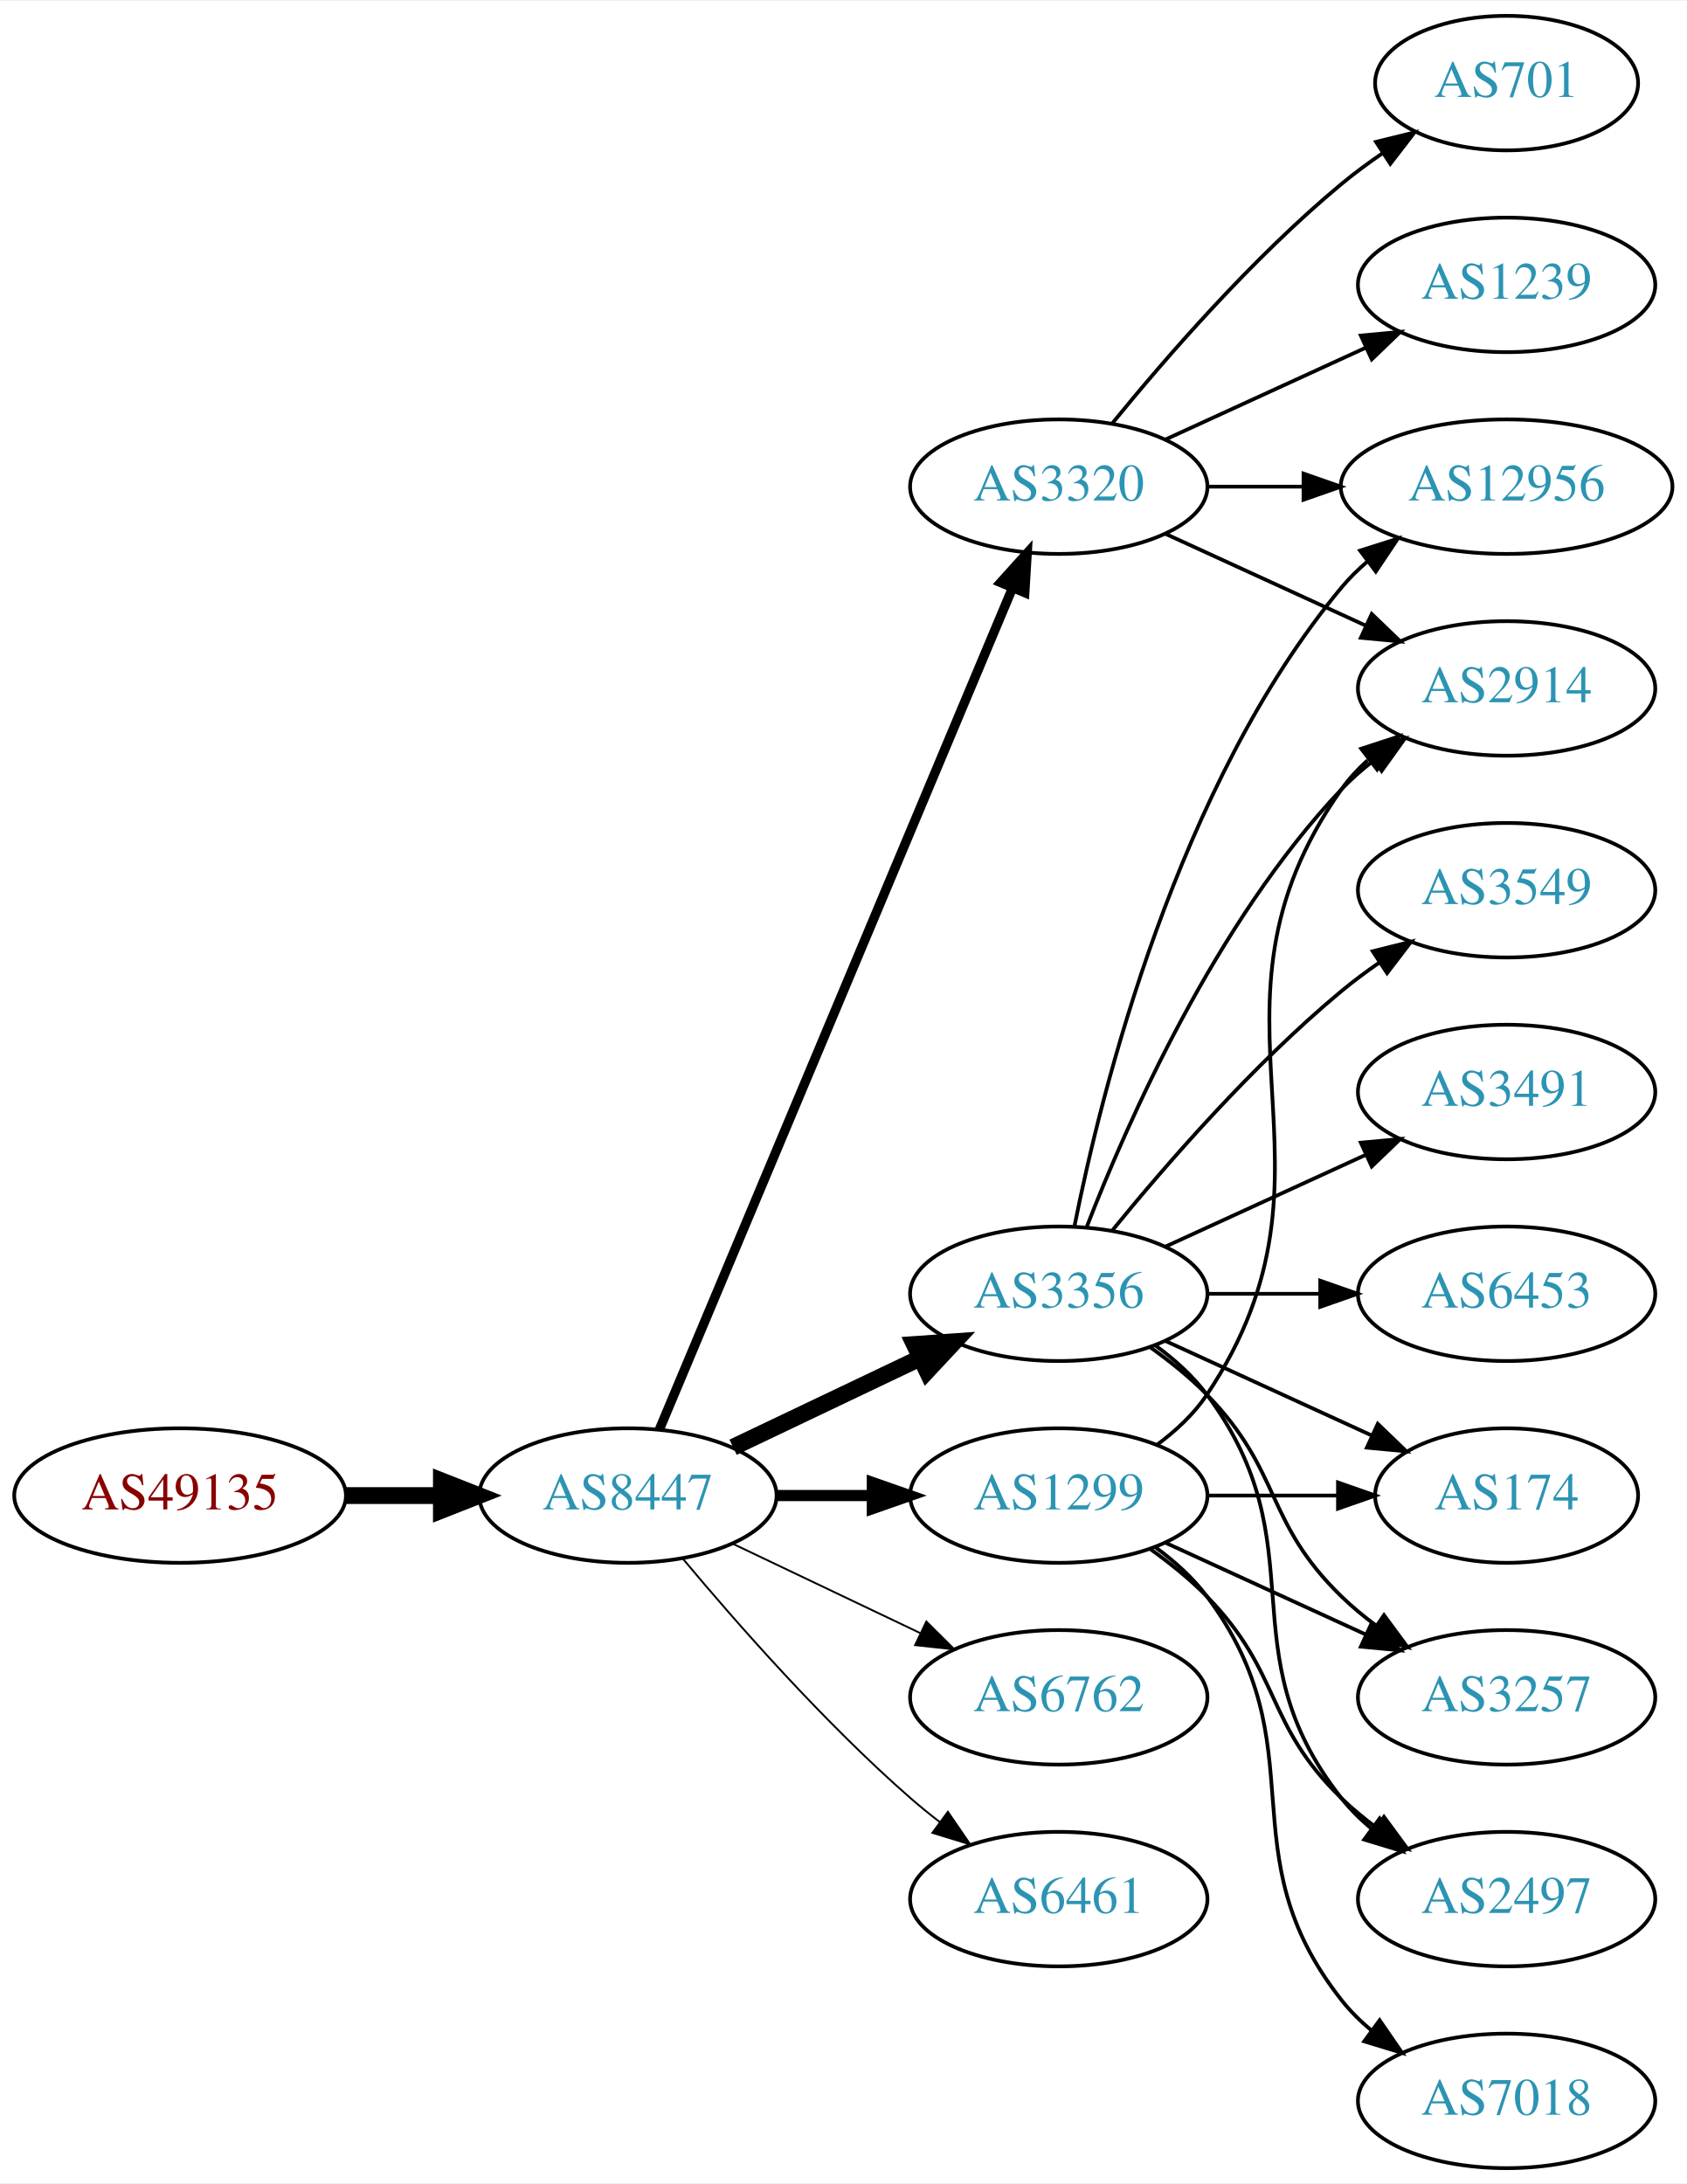
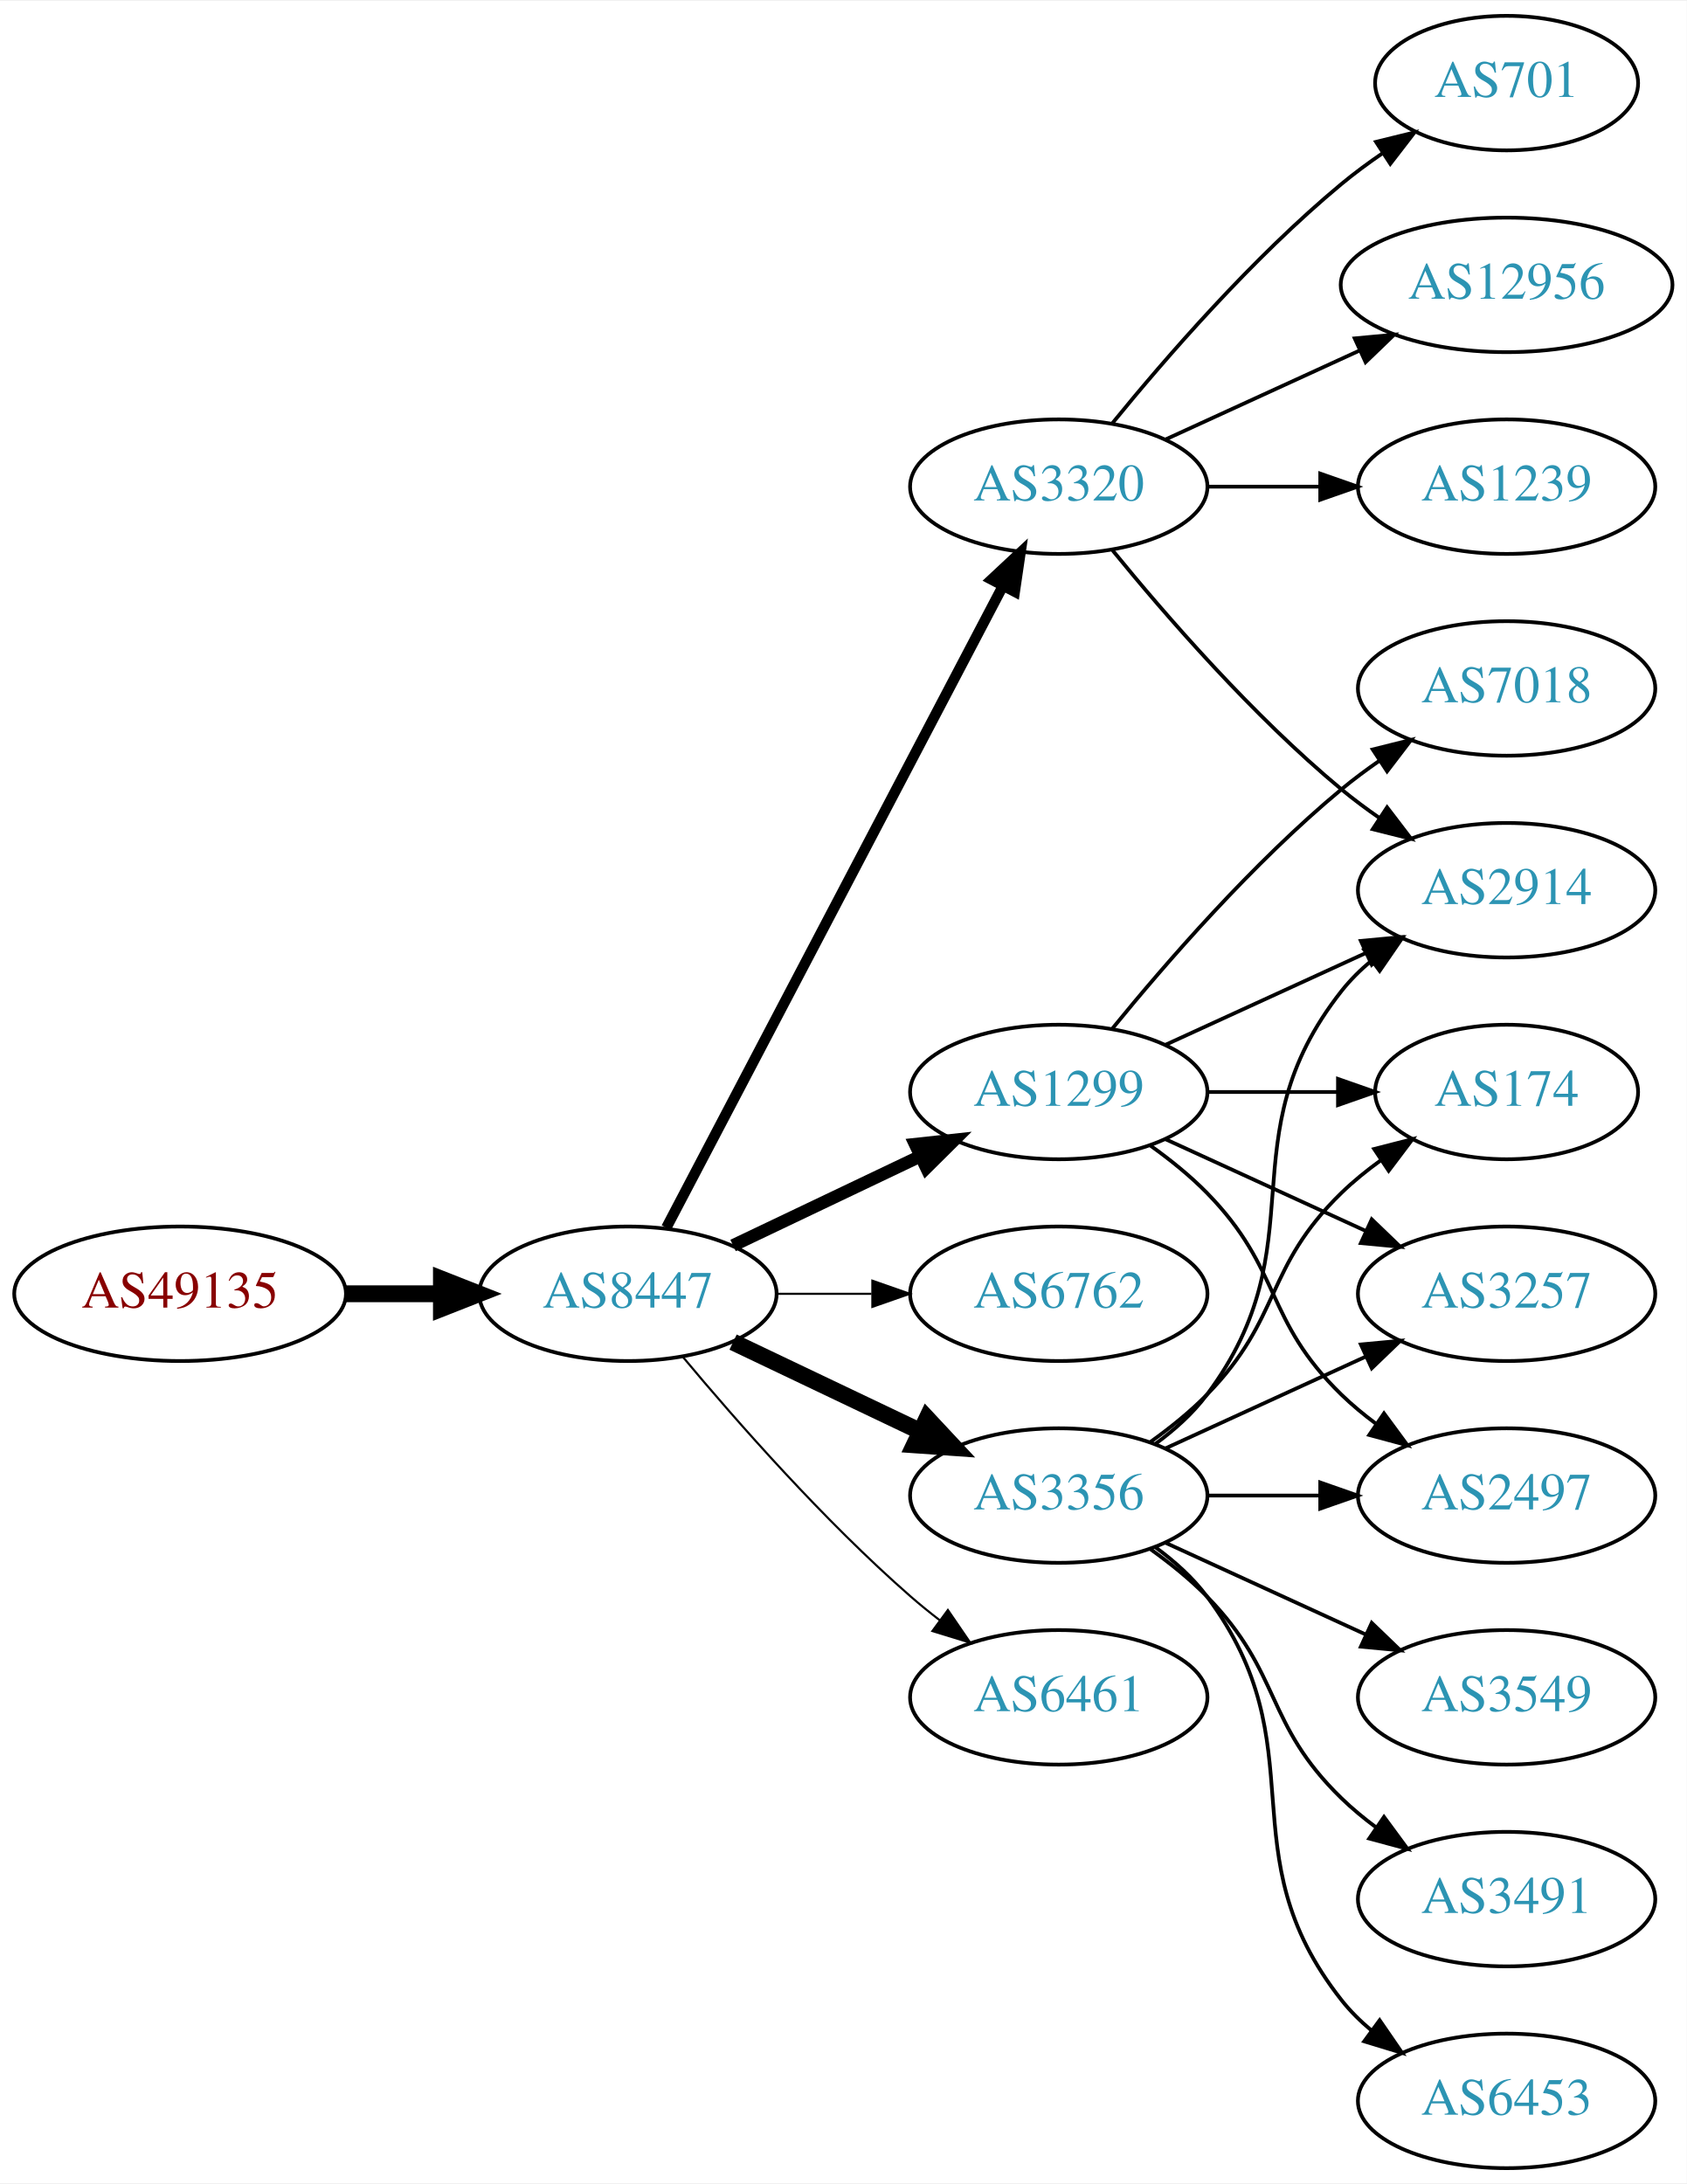
<svg xmlns="http://www.w3.org/2000/svg" xmlns:xlink="http://www.w3.org/1999/xlink" width="451pt" height="584pt" viewBox="0.00 0.00 451.37 584.00">
  <g id="graph0" class="graph" transform="scale(1 1) rotate(0) translate(4 580)">
    <polygon fill="white" stroke="none" points="-4,4 -4,-580 447.37,-580 447.37,4 -4,4" />
    <g id="node1" class="node">
      <g id="a_node1">
        <a xlink:href="/asn/49135" xlink:title="AS49135 ~ Wirtschaftskammer Oberoesterreich [AT]">
-           <ellipse fill="#ffffff" stroke="black" cx="44.196" cy="-180" rx="44.393" ry="18" />
-           <text text-anchor="middle" x="44.196" y="-176.3" font-family="Times,serif" font-size="14.00" fill="#880000">AS49135</text>
+           <ellipse fill="#ffffff" stroke="black" cx="44.196" cy="-234" rx="44.393" ry="18" />
+           <text text-anchor="middle" x="44.196" y="-230.3" font-family="Times,serif" font-size="14.00" fill="#880000">AS49135</text>
        </a>
      </g>
    </g>
    <g id="node2" class="node">
      <g id="a_node2">
        <a xlink:href="/asn/8447" xlink:title="AS8447 ~ A1 Telekom Austria AG [AT]">
-           <ellipse fill="#ffffff" stroke="black" cx="164.039" cy="-180" rx="39.794" ry="18" />
-           <text text-anchor="middle" x="164.039" y="-176.3" font-family="Times,serif" font-size="14.00" fill="#2c94b3">AS8447</text>
+           <ellipse fill="#ffffff" stroke="black" cx="164.039" cy="-234" rx="39.794" ry="18" />
+           <text text-anchor="middle" x="164.039" y="-230.3" font-family="Times,serif" font-size="14.00" fill="#2c94b3">AS8447</text>
        </a>
      </g>
    </g>
    <g id="edge1" class="edge">
-       <path fill="none" stroke="black" stroke-width="4.5" d="M88.407,-180C96.72,-180 105.482,-180 113.965,-180" />
-       <polygon fill="black" stroke="black" stroke-width="4.5" points="114.123,-183.938 124.123,-180 114.123,-176.063 114.123,-183.938" />
+       <path fill="none" stroke="black" stroke-width="4.5" d="M88.407,-234C96.72,-234 105.482,-234 113.965,-234" />
+       <polygon fill="black" stroke="black" stroke-width="4.5" points="114.123,-237.938 124.123,-234 114.123,-230.063 114.123,-237.938" />
    </g>
    <g id="node3" class="node">
      <g id="a_node3">
-         <a xlink:href="/asn/3356" xlink:title="AS3356 ~ Level 3 Parent, LLC [US]">
-           <ellipse fill="#ffffff" stroke="black" cx="279.332" cy="-234" rx="39.794" ry="18" />
-           <text text-anchor="middle" x="279.332" y="-230.3" font-family="Times,serif" font-size="14.00" fill="#2c94b3">AS3356</text>
-         </a>
-       </g>
-     </g>
-     <g id="edge2" class="edge">
-       <path fill="none" stroke="black" stroke-width="4.5" d="M192.175,-192.934C207.169,-200.081 225.99,-209.052 242.213,-216.785" />
-       <polygon fill="black" stroke="black" stroke-width="4.5" points="240.695,-220.423 251.417,-221.171 244.084,-213.314 240.695,-220.423" />
-     </g>
-     <g id="node4" class="node">
-       <g id="a_node4">
        <a xlink:href="/asn/3320" xlink:title="AS3320 ~ DTAG [DE]">
          <ellipse fill="#ffffff" stroke="black" cx="279.332" cy="-450" rx="39.794" ry="18" />
          <text text-anchor="middle" x="279.332" y="-446.3" font-family="Times,serif" font-size="14.00" fill="#2c94b3">AS3320</text>
        </a>
      </g>
    </g>
+     <g id="edge2" class="edge">
+       <path fill="none" stroke="black" stroke-width="2.812" d="M174.31,-251.676C194.151,-289.505 240.829,-378.499 264.316,-423.278" />
+       <polygon fill="black" stroke="black" stroke-width="2.812" points="261.347,-425.152 269.091,-432.383 267.546,-421.901 261.347,-425.152" />
+     </g>
+     <g id="node4" class="node">
+       <g id="a_node4">
+         <a xlink:href="/asn/1299" xlink:title="AS1299 ~ Telia Carrier [EU]">
+           <ellipse fill="#ffffff" stroke="black" cx="279.332" cy="-288" rx="39.794" ry="18" />
+           <text text-anchor="middle" x="279.332" y="-284.3" font-family="Times,serif" font-size="14.00" fill="#2c94b3">AS1299</text>
+         </a>
+       </g>
+     </g>
    <g id="edge3" class="edge">
-       <path fill="none" stroke="black" stroke-width="2.5" d="M172.472,-197.715C191.797,-243.771 243.72,-367.514 266.893,-422.739" />
-       <polygon fill="black" stroke="black" stroke-width="2.5" points="263.774,-424.352 270.871,-432.219 270.229,-421.644 263.774,-424.352" />
+       <path fill="none" stroke="black" stroke-width="3.375" d="M192.175,-246.934C207.169,-254.081 225.99,-263.052 242.213,-270.785" />
+       <polygon fill="black" stroke="black" stroke-width="3.375" points="240.884,-274.028 251.417,-275.171 243.895,-267.709 240.884,-274.028" />
    </g>
    <g id="node5" class="node">
      <g id="a_node5">
-         <a xlink:href="/asn/1299" xlink:title="AS1299 ~ Telia Carrier [EU]">
-           <ellipse fill="#ffffff" stroke="black" cx="279.332" cy="-180" rx="39.794" ry="18" />
-           <text text-anchor="middle" x="279.332" y="-176.3" font-family="Times,serif" font-size="14.00" fill="#2c94b3">AS1299</text>
+         <a xlink:href="/asn/6762" xlink:title="AS6762 ~ TELECOM ITALIA SPARKLE S.p.A. [IT]">
+           <ellipse fill="#ffffff" stroke="black" cx="279.332" cy="-234" rx="39.794" ry="18" />
+           <text text-anchor="middle" x="279.332" y="-230.3" font-family="Times,serif" font-size="14.00" fill="#2c94b3">AS6762</text>
        </a>
      </g>
    </g>
    <g id="edge4" class="edge">
-       <path fill="none" stroke="black" stroke-width="3" d="M203.711,-180C211.914,-180 220.678,-180 229.21,-180" />
-       <polygon fill="black" stroke="black" stroke-width="3" points="229.449,-183.5 239.449,-180 229.449,-176.5 229.449,-183.5" />
+       <path fill="none" stroke="black" stroke-width="0.562" d="M203.711,-234C211.914,-234 220.678,-234 229.21,-234" />
+       <polygon fill="black" stroke="black" stroke-width="0.562" points="229.449,-237.5 239.449,-234 229.449,-230.5 229.449,-237.5" />
    </g>
    <g id="node6" class="node">
      <g id="a_node6">
-         <a xlink:href="/asn/6762" xlink:title="AS6762 ~ TELECOM ITALIA SPARKLE S.p.A. [IT]">
-           <ellipse fill="#ffffff" stroke="black" cx="279.332" cy="-126" rx="39.794" ry="18" />
-           <text text-anchor="middle" x="279.332" y="-122.3" font-family="Times,serif" font-size="14.00" fill="#2c94b3">AS6762</text>
+         <a xlink:href="/asn/3356" xlink:title="AS3356 ~ Level 3 Parent, LLC [US]">
+           <ellipse fill="#ffffff" stroke="black" cx="279.332" cy="-180" rx="39.794" ry="18" />
+           <text text-anchor="middle" x="279.332" y="-176.3" font-family="Times,serif" font-size="14.00" fill="#2c94b3">AS3356</text>
        </a>
      </g>
    </g>
    <g id="edge5" class="edge">
-       <path fill="none" stroke="black" stroke-width="0.5" d="M192.175,-167.066C207.169,-159.919 225.99,-150.948 242.213,-143.215" />
-       <polygon fill="black" stroke="black" stroke-width="0.5" points="243.895,-146.291 251.417,-138.829 240.884,-139.972 243.895,-146.291" />
+       <path fill="none" stroke="black" stroke-width="4.5" d="M192.175,-221.066C207.169,-213.919 225.99,-204.948 242.213,-197.215" />
+       <polygon fill="black" stroke="black" stroke-width="4.5" points="244.084,-200.686 251.417,-192.829 240.695,-193.577 244.084,-200.686" />
    </g>
    <g id="node7" class="node">
      <g id="a_node7">
        <a xlink:href="/asn/6461" xlink:title="AS6461 ~ Zayo Bandwidth [US]">
-           <ellipse fill="#ffffff" stroke="black" cx="279.332" cy="-72" rx="39.794" ry="18" />
-           <text text-anchor="middle" x="279.332" y="-68.3" font-family="Times,serif" font-size="14.00" fill="#2c94b3">AS6461</text>
+           <ellipse fill="#ffffff" stroke="black" cx="279.332" cy="-126" rx="39.794" ry="18" />
+           <text text-anchor="middle" x="279.332" y="-122.3" font-family="Times,serif" font-size="14.00" fill="#2c94b3">AS6461</text>
        </a>
      </g>
    </g>
    <g id="edge6" class="edge">
-       <path fill="none" stroke="black" stroke-width="0.5" d="M178.669,-163.183C192.951,-146.071 216.498,-119.255 239.685,-99 242.151,-96.846 244.789,-94.706 247.487,-92.628" />
-       <polygon fill="black" stroke="black" stroke-width="0.5" points="249.66,-95.375 255.641,-86.63 245.512,-89.736 249.66,-95.375" />
+       <path fill="none" stroke="black" stroke-width="0.562" d="M178.669,-217.183C192.951,-200.071 216.498,-173.255 239.685,-153 242.151,-150.846 244.789,-148.706 247.487,-146.628" />
+       <polygon fill="black" stroke="black" stroke-width="0.562" points="249.66,-149.375 255.641,-140.63 245.512,-143.736 249.66,-149.375" />
    </g>
    <g id="node8" class="node">
      <g id="a_node8">
-         <a xlink:href="/asn/3549" xlink:title="AS3549 ~ Level 3 Parent, LLC [US]">
+         <a xlink:href="/asn/2914" xlink:title="AS2914 ~ NTT America, Inc. [US]">
          <ellipse fill="#ffffff" stroke="black" cx="399.174" cy="-342" rx="39.794" ry="18" />
-           <text text-anchor="middle" x="399.174" y="-338.3" font-family="Times,serif" font-size="14.00" fill="#2c94b3">AS3549</text>
+           <text text-anchor="middle" x="399.174" y="-338.3" font-family="Times,serif" font-size="14.00" fill="#2c94b3">AS2914</text>
        </a>
      </g>
    </g>
    <g id="edge7" class="edge">
-       <path fill="none" stroke="black" d="M293.751,-251.065C307.865,-268.375 331.28,-295.345 354.978,-315 358.194,-317.668 361.695,-320.27 365.265,-322.741" />
-       <polygon fill="black" stroke="black" points="363.343,-325.666 373.622,-328.236 367.189,-319.817 363.343,-325.666" />
+       <path fill="none" stroke="black" d="M293.751,-432.935C307.865,-415.625 331.28,-388.655 354.978,-369 358.194,-366.332 361.695,-363.73 365.265,-361.259" />
+       <polygon fill="black" stroke="black" points="367.189,-364.183 373.622,-355.764 363.343,-358.334 367.189,-364.183" />
    </g>
    <g id="node9" class="node">
      <g id="a_node9">
-         <a xlink:href="/asn/174" xlink:title="AS174 ~ Cogent Communications [US]">
-           <ellipse fill="#ffffff" stroke="black" cx="399.174" cy="-180" rx="35.194" ry="18" />
-           <text text-anchor="middle" x="399.174" y="-176.3" font-family="Times,serif" font-size="14.00" fill="#2c94b3">AS174</text>
+         <a xlink:href="/asn/701" xlink:title="AS701 ~ UUNET [US]">
+           <ellipse fill="#ffffff" stroke="black" cx="399.174" cy="-558" rx="35.194" ry="18" />
+           <text text-anchor="middle" x="399.174" y="-554.3" font-family="Times,serif" font-size="14.00" fill="#2c94b3">AS701</text>
        </a>
      </g>
    </g>
    <g id="edge8" class="edge">
-       <path fill="none" stroke="black" d="M307.96,-221.339C324.377,-213.817 345.358,-204.202 362.955,-196.139" />
-       <polygon fill="black" stroke="black" points="364.7,-199.189 372.332,-191.842 361.783,-192.826 364.7,-199.189" />
+       <path fill="none" stroke="black" d="M293.751,-467.065C307.865,-484.375 331.28,-511.345 354.978,-531 358.441,-533.872 362.234,-536.669 366.088,-539.308" />
+       <polygon fill="black" stroke="black" points="364.231,-542.275 374.521,-544.797 368.05,-536.408 364.231,-542.275" />
    </g>
    <g id="node10" class="node">
      <g id="a_node10">
-         <a xlink:href="/asn/2914" xlink:title="AS2914 ~ NTT America, Inc. [US]">
-           <ellipse fill="#ffffff" stroke="black" cx="399.174" cy="-396" rx="39.794" ry="18" />
-           <text text-anchor="middle" x="399.174" y="-392.3" font-family="Times,serif" font-size="14.00" fill="#2c94b3">AS2914</text>
+         <a xlink:href="/asn/12956" xlink:title="AS12956 ~ TELXIUS [ES]">
+           <ellipse fill="#ffffff" stroke="black" cx="399.174" cy="-504" rx="44.393" ry="18" />
+           <text text-anchor="middle" x="399.174" y="-500.3" font-family="Times,serif" font-size="14.00" fill="#2c94b3">AS12956</text>
        </a>
      </g>
    </g>
    <g id="edge9" class="edge">
-       <path fill="none" stroke="black" d="M286.855,-251.994C297.605,-279.728 321.262,-333.429 354.978,-369 357.564,-371.728 360.481,-374.294 363.55,-376.677" />
-       <polygon fill="black" stroke="black" points="361.704,-379.658 371.898,-382.543 365.728,-373.93 361.704,-379.658" />
+       <path fill="none" stroke="black" d="M307.96,-462.661C323.458,-469.762 343.025,-478.728 359.971,-486.494" />
+       <polygon fill="black" stroke="black" points="358.525,-489.681 369.074,-490.665 361.441,-483.317 358.525,-489.681" />
    </g>
    <g id="node11" class="node">
      <g id="a_node11">
-         <a xlink:href="/asn/3257" xlink:title="AS3257 ~ GTT [DE]">
-           <ellipse fill="#ffffff" stroke="black" cx="399.174" cy="-126" rx="39.794" ry="18" />
-           <text text-anchor="middle" x="399.174" y="-122.3" font-family="Times,serif" font-size="14.00" fill="#2c94b3">AS3257</text>
+         <a xlink:href="/asn/1239" xlink:title="AS1239 ~ Sprint [US]">
+           <ellipse fill="#ffffff" stroke="black" cx="399.174" cy="-450" rx="39.794" ry="18" />
+           <text text-anchor="middle" x="399.174" y="-446.3" font-family="Times,serif" font-size="14.00" fill="#2c94b3">AS1239</text>
        </a>
      </g>
    </g>
    <g id="edge10" class="edge">
-       <path fill="none" stroke="black" d="M303.926,-219.611C309.182,-215.852 314.513,-211.563 318.978,-207 339.151,-186.383 334.285,-173.094 354.978,-153 357.823,-150.237 360.997,-147.614 364.297,-145.166" />
-       <polygon fill="black" stroke="black" points="366.363,-147.994 372.645,-139.462 362.414,-142.214 366.363,-147.994" />
+       <path fill="none" stroke="black" d="M319.244,-450C328.798,-450 339.147,-450 349.11,-450" />
+       <polygon fill="black" stroke="black" points="349.302,-453.5 359.302,-450 349.302,-446.5 349.302,-453.5" />
+     </g>
+     <g id="edge13" class="edge">
+       <path fill="none" stroke="black" d="M307.96,-300.661C323.917,-307.973 344.188,-317.261 361.471,-325.181" />
+       <polygon fill="black" stroke="black" points="360.169,-328.435 370.718,-329.419 363.085,-322.071 360.169,-328.435" />
    </g>
    <g id="node12" class="node">
      <g id="a_node12">
-         <a xlink:href="/asn/3491" xlink:title="AS3491 ~ PCCW Global, Inc. [US]">
-           <ellipse fill="#ffffff" stroke="black" cx="399.174" cy="-288" rx="39.794" ry="18" />
-           <text text-anchor="middle" x="399.174" y="-284.3" font-family="Times,serif" font-size="14.00" fill="#2c94b3">AS3491</text>
+         <a xlink:href="/asn/174" xlink:title="AS174 ~ Cogent Communications [US]">
+           <ellipse fill="#ffffff" stroke="black" cx="399.174" cy="-288" rx="35.194" ry="18" />
+           <text text-anchor="middle" x="399.174" y="-284.3" font-family="Times,serif" font-size="14.00" fill="#2c94b3">AS174</text>
        </a>
      </g>
    </g>
    <g id="edge11" class="edge">
-       <path fill="none" stroke="black" d="M307.96,-246.661C323.917,-253.973 344.188,-263.261 361.471,-271.181" />
-       <polygon fill="black" stroke="black" points="360.169,-274.435 370.718,-275.419 363.085,-268.071 360.169,-274.435" />
+       <path fill="none" stroke="black" d="M319.244,-288C330.331,-288 342.491,-288 353.873,-288" />
+       <polygon fill="black" stroke="black" points="354.055,-291.5 364.055,-288 354.055,-284.5 354.055,-291.5" />
    </g>
    <g id="node13" class="node">
      <g id="a_node13">
-         <a xlink:href="/asn/12956" xlink:title="AS12956 ~ TELXIUS [ES]">
-           <ellipse fill="#ffffff" stroke="black" cx="399.174" cy="-450" rx="44.393" ry="18" />
-           <text text-anchor="middle" x="399.174" y="-446.3" font-family="Times,serif" font-size="14.00" fill="#2c94b3">AS12956</text>
+         <a xlink:href="/asn/7018" xlink:title="AS7018 ~ AT&amp;T Services, Inc. [US]">
+           <ellipse fill="#ffffff" stroke="black" cx="399.174" cy="-396" rx="39.794" ry="18" />
+           <text text-anchor="middle" x="399.174" y="-392.3" font-family="Times,serif" font-size="14.00" fill="#2c94b3">AS7018</text>
        </a>
      </g>
    </g>
    <g id="edge12" class="edge">
-       <path fill="none" stroke="black" d="M283.53,-252.073C290.694,-288.141 310.968,-370.125 354.978,-423 357.071,-425.515 359.462,-427.867 362.02,-430.051" />
-       <polygon fill="black" stroke="black" points="359.969,-432.887 370.068,-436.091 364.171,-427.289 359.969,-432.887" />
+       <path fill="none" stroke="black" d="M293.751,-305.065C307.865,-322.375 331.28,-349.345 354.978,-369 358.194,-371.668 361.695,-374.27 365.265,-376.741" />
+       <polygon fill="black" stroke="black" points="363.343,-379.666 373.622,-382.236 367.189,-373.817 363.343,-379.666" />
    </g>
    <g id="node14" class="node">
      <g id="a_node14">
-         <a xlink:href="/asn/6453" xlink:title="AS6453 ~ TATA COMMUNICATIONS (AMERICA) INC [US]">
+         <a xlink:href="/asn/3257" xlink:title="AS3257 ~ GTT [DE]">
          <ellipse fill="#ffffff" stroke="black" cx="399.174" cy="-234" rx="39.794" ry="18" />
-           <text text-anchor="middle" x="399.174" y="-230.3" font-family="Times,serif" font-size="14.00" fill="#2c94b3">AS6453</text>
-         </a>
-       </g>
-     </g>
-     <g id="edge13" class="edge">
-       <path fill="none" stroke="black" d="M319.244,-234C328.798,-234 339.147,-234 349.11,-234" />
-       <polygon fill="black" stroke="black" points="349.302,-237.5 359.302,-234 349.302,-230.5 349.302,-237.5" />
+           <text text-anchor="middle" x="399.174" y="-230.3" font-family="Times,serif" font-size="14.00" fill="#2c94b3">AS3257</text>
+         </a>
+       </g>
+     </g>
+     <g id="edge14" class="edge">
+       <path fill="none" stroke="black" d="M307.96,-275.339C323.917,-268.027 344.188,-258.739 361.471,-250.819" />
+       <polygon fill="black" stroke="black" points="363.085,-253.929 370.718,-246.581 360.169,-247.565 363.085,-253.929" />
    </g>
    <g id="node15" class="node">
      <g id="a_node15">
        <a xlink:href="/asn/2497" xlink:title="AS2497 ~ Internet Initiative Japan Inc. [JP]">
-           <ellipse fill="#ffffff" stroke="black" cx="399.174" cy="-72" rx="39.794" ry="18" />
-           <text text-anchor="middle" x="399.174" y="-68.3" font-family="Times,serif" font-size="14.00" fill="#2c94b3">AS2497</text>
-         </a>
-       </g>
-     </g>
-     <g id="edge14" class="edge">
-       <path fill="none" stroke="black" d="M305.262,-220.118C310.338,-216.389 315.256,-211.984 318.978,-207 349.249,-166.458 323.679,-138.754 354.978,-99 357.303,-96.047 360.047,-93.33 363.006,-90.853" />
-       <polygon fill="black" stroke="black" points="365.199,-93.585 371.203,-84.855 361.065,-87.936 365.199,-93.585" />
-     </g>
-     <g id="edge23" class="edge">
-       <path fill="none" stroke="black" d="M307.96,-437.339C323.917,-430.027 344.188,-420.739 361.471,-412.819" />
-       <polygon fill="black" stroke="black" points="363.085,-415.929 370.718,-408.581 360.169,-409.565 363.085,-415.929" />
+           <ellipse fill="#ffffff" stroke="black" cx="399.174" cy="-180" rx="39.794" ry="18" />
+           <text text-anchor="middle" x="399.174" y="-176.3" font-family="Times,serif" font-size="14.00" fill="#2c94b3">AS2497</text>
+         </a>
+       </g>
+     </g>
+     <g id="edge15" class="edge">
+       <path fill="none" stroke="black" d="M303.926,-273.611C309.182,-269.852 314.513,-265.563 318.978,-261 339.151,-240.383 334.285,-227.094 354.978,-207 357.823,-204.237 360.997,-201.614 364.297,-199.166" />
+       <polygon fill="black" stroke="black" points="366.363,-201.994 372.645,-193.462 362.414,-196.214 366.363,-201.994" />
+     </g>
+     <g id="edge20" class="edge">
+       <path fill="none" stroke="black" d="M305.262,-193.882C310.338,-197.611 315.256,-202.016 318.978,-207 349.249,-247.542 323.679,-275.246 354.978,-315 357.303,-317.953 360.047,-320.67 363.006,-323.147" />
+       <polygon fill="black" stroke="black" points="361.065,-326.064 371.203,-329.145 365.199,-320.415 361.065,-326.064" />
+     </g>
+     <g id="edge21" class="edge">
+       <path fill="none" stroke="black" d="M303.926,-194.389C309.182,-198.148 314.513,-202.437 318.978,-207 339.151,-227.617 334.285,-240.906 354.978,-261 358.206,-264.134 361.857,-267.089 365.635,-269.812" />
+       <polygon fill="black" stroke="black" points="363.732,-272.75 373.995,-275.383 367.614,-266.925 363.732,-272.75" />
    </g>
    <g id="edge22" class="edge">
-       <path fill="none" stroke="black" d="M319.244,-450C327.347,-450 336.022,-450 344.548,-450" />
-       <polygon fill="black" stroke="black" points="344.826,-453.5 354.826,-450 344.826,-446.5 344.826,-453.5" />
+       <path fill="none" stroke="black" d="M307.96,-192.661C323.917,-199.973 344.188,-209.261 361.471,-217.181" />
+       <polygon fill="black" stroke="black" points="360.169,-220.435 370.718,-221.419 363.085,-214.071 360.169,-220.435" />
+     </g>
+     <g id="edge19" class="edge">
+       <path fill="none" stroke="black" d="M319.244,-180C328.798,-180 339.147,-180 349.11,-180" />
+       <polygon fill="black" stroke="black" points="349.302,-183.5 359.302,-180 349.302,-176.5 349.302,-183.5" />
+     </g>
+     <g id="node16" class="node">
+       <g id="a_node16">
+         <a xlink:href="/asn/3549" xlink:title="AS3549 ~ Level 3 Parent, LLC [US]">
+           <ellipse fill="#ffffff" stroke="black" cx="399.174" cy="-126" rx="39.794" ry="18" />
+           <text text-anchor="middle" x="399.174" y="-122.3" font-family="Times,serif" font-size="14.00" fill="#2c94b3">AS3549</text>
+         </a>
+       </g>
+     </g>
+     <g id="edge16" class="edge">
+       <path fill="none" stroke="black" d="M307.96,-167.339C323.917,-160.027 344.188,-150.739 361.471,-142.819" />
+       <polygon fill="black" stroke="black" points="363.085,-145.929 370.718,-138.581 360.169,-139.565 363.085,-145.929" />
    </g>
    <g id="node17" class="node">
      <g id="a_node17">
-         <a xlink:href="/asn/1239" xlink:title="AS1239 ~ Sprint [US]">
-           <ellipse fill="#ffffff" stroke="black" cx="399.174" cy="-504" rx="39.794" ry="18" />
-           <text text-anchor="middle" x="399.174" y="-500.3" font-family="Times,serif" font-size="14.00" fill="#2c94b3">AS1239</text>
-         </a>
-       </g>
-     </g>
-     <g id="edge20" class="edge">
-       <path fill="none" stroke="black" d="M307.96,-462.661C323.917,-469.973 344.188,-479.261 361.471,-487.181" />
-       <polygon fill="black" stroke="black" points="360.169,-490.435 370.718,-491.419 363.085,-484.071 360.169,-490.435" />
+         <a xlink:href="/asn/3491" xlink:title="AS3491 ~ PCCW Global, Inc. [US]">
+           <ellipse fill="#ffffff" stroke="black" cx="399.174" cy="-72" rx="39.794" ry="18" />
+           <text text-anchor="middle" x="399.174" y="-68.3" font-family="Times,serif" font-size="14.00" fill="#2c94b3">AS3491</text>
+         </a>
+       </g>
+     </g>
+     <g id="edge17" class="edge">
+       <path fill="none" stroke="black" d="M303.926,-165.611C309.182,-161.852 314.513,-157.563 318.978,-153 339.151,-132.383 334.285,-119.094 354.978,-99 357.823,-96.237 360.997,-93.614 364.297,-91.166" />
+       <polygon fill="black" stroke="black" points="366.363,-93.993 372.645,-85.462 362.414,-88.214 366.363,-93.993" />
    </g>
    <g id="node18" class="node">
      <g id="a_node18">
-         <a xlink:href="/asn/701" xlink:title="AS701 ~ UUNET [US]">
-           <ellipse fill="#ffffff" stroke="black" cx="399.174" cy="-558" rx="35.194" ry="18" />
-           <text text-anchor="middle" x="399.174" y="-554.3" font-family="Times,serif" font-size="14.00" fill="#2c94b3">AS701</text>
-         </a>
-       </g>
-     </g>
-     <g id="edge21" class="edge">
-       <path fill="none" stroke="black" d="M293.751,-467.065C307.865,-484.375 331.28,-511.345 354.978,-531 358.441,-533.872 362.234,-536.669 366.088,-539.308" />
-       <polygon fill="black" stroke="black" points="364.231,-542.275 374.521,-544.797 368.05,-536.408 364.231,-542.275" />
+         <a xlink:href="/asn/6453" xlink:title="AS6453 ~ TATA COMMUNICATIONS (AMERICA) INC [US]">
+           <ellipse fill="#ffffff" stroke="black" cx="399.174" cy="-18" rx="39.794" ry="18" />
+           <text text-anchor="middle" x="399.174" y="-14.3" font-family="Times,serif" font-size="14.00" fill="#2c94b3">AS6453</text>
+         </a>
+       </g>
    </g>
    <g id="edge18" class="edge">
-       <path fill="none" stroke="black" d="M319.244,-180C330.331,-180 342.491,-180 353.873,-180" />
-       <polygon fill="black" stroke="black" points="354.055,-183.5 364.055,-180 354.055,-176.5 354.055,-183.5" />
-     </g>
-     <g id="edge16" class="edge">
-       <path fill="none" stroke="black" d="M305.651,-193.607C310.707,-197.351 315.518,-201.831 318.978,-207 360.003,-268.294 312.399,-308.775 354.978,-369 356.969,-371.816 359.356,-374.401 361.972,-376.76" />
-       <polygon fill="black" stroke="black" points="360.271,-379.865 370.34,-383.162 364.525,-374.306 360.271,-379.865" />
-     </g>
-     <g id="edge19" class="edge">
-       <path fill="none" stroke="black" d="M307.96,-167.339C323.917,-160.027 344.188,-150.739 361.471,-142.819" />
-       <polygon fill="black" stroke="black" points="363.085,-145.929 370.718,-138.581 360.169,-139.565 363.085,-145.929" />
-     </g>
-     <g id="edge15" class="edge">
-       <path fill="none" stroke="black" d="M303.926,-165.611C309.182,-161.852 314.513,-157.563 318.978,-153 339.151,-132.383 334.285,-119.094 354.978,-99 357.823,-96.237 360.997,-93.614 364.297,-91.166" />
-       <polygon fill="black" stroke="black" points="366.363,-93.993 372.645,-85.462 362.414,-88.214 366.363,-93.993" />
-     </g>
-     <g id="node16" class="node">
-       <g id="a_node16">
-         <a xlink:href="/asn/7018" xlink:title="AS7018 ~ AT&amp;T Services, Inc. [US]">
-           <ellipse fill="#ffffff" stroke="black" cx="399.174" cy="-18" rx="39.794" ry="18" />
-           <text text-anchor="middle" x="399.174" y="-14.3" font-family="Times,serif" font-size="14.00" fill="#2c94b3">AS7018</text>
-         </a>
-       </g>
-     </g>
-     <g id="edge17" class="edge">
      <path fill="none" stroke="black" d="M305.262,-166.118C310.338,-162.389 315.256,-157.984 318.978,-153 349.249,-112.458 323.679,-84.754 354.978,-45 357.303,-42.047 360.047,-39.33 363.006,-36.853" />
      <polygon fill="black" stroke="black" points="365.199,-39.585 371.203,-30.855 361.065,-33.936 365.199,-39.585" />
    </g>
  </g>
</svg>
